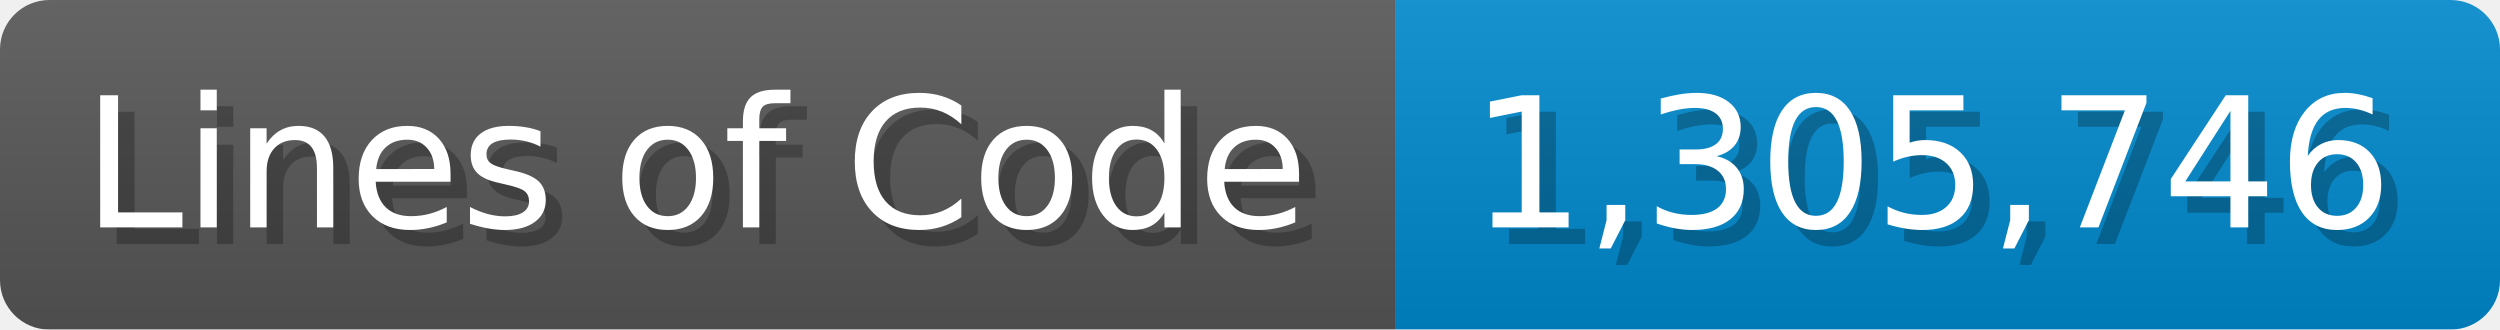
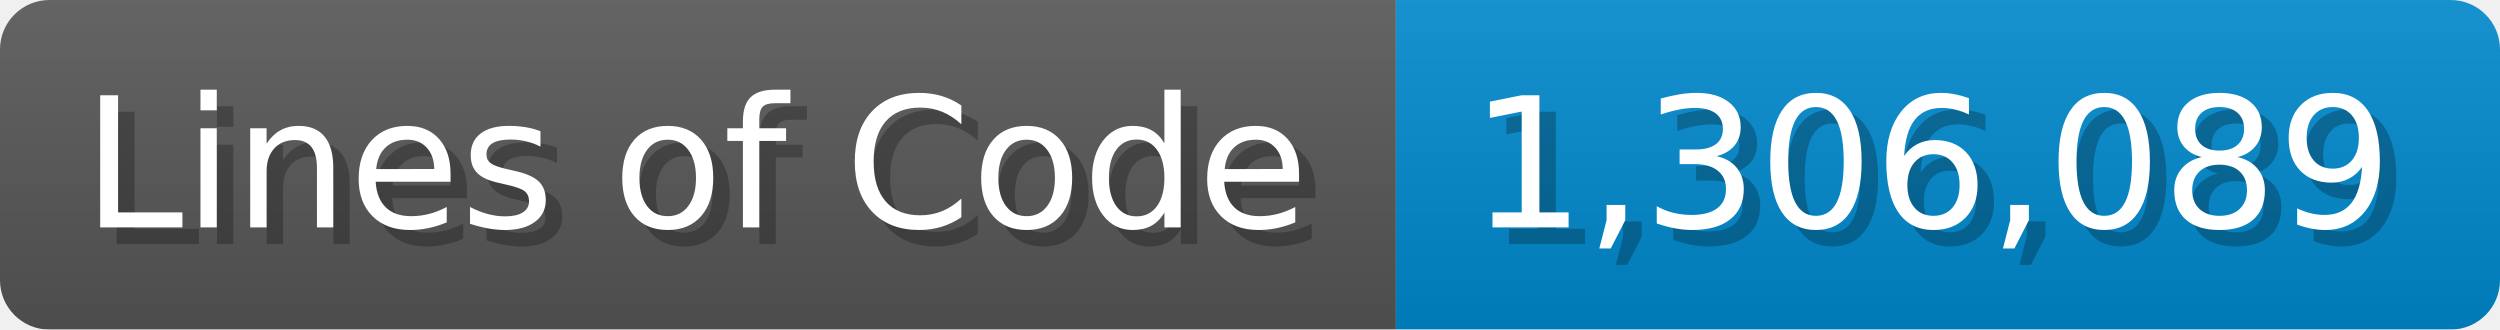
<svg xmlns="http://www.w3.org/2000/svg" width="151.7" height="20" viewBox="0 0 1517 200">
  <linearGradient id="a" x2="0" y2="100%">
    <stop offset="0" stop-opacity=".1" stop-color="#EEE" />
    <stop offset="1" stop-opacity=".1" />
  </linearGradient>
  <mask id="m">
    <rect width="1517" height="200" rx="30" fill="#FFF" />
  </mask>
  <g mask="url(#m)">
    <rect width="847" height="200" fill="#555" />
    <rect width="670" height="200" fill="#08C" x="847" />
    <rect width="1517" height="200" fill="url(#a)" />
  </g>
  <g fill="#fff" text-anchor="start" font-family="Verdana,DejaVu Sans,sans-serif" font-size="110">
    <text x="60" y="148" textLength="747" fill="#000" opacity="0.25">Lines of Code</text>
    <text x="50" y="138" textLength="747">Lines of Code</text>
-     <text x="902" y="148" textLength="570" fill="#000" opacity="0.25">1,305,746</text>
-     <text x="892" y="138" textLength="570">1,305,746</text>
+     <text x="902" y="148" textLength="570" fill="#000" opacity="0.25">1,306,089</text>
+     <text x="892" y="138" textLength="570">1,306,089</text>
  </g>
</svg>
